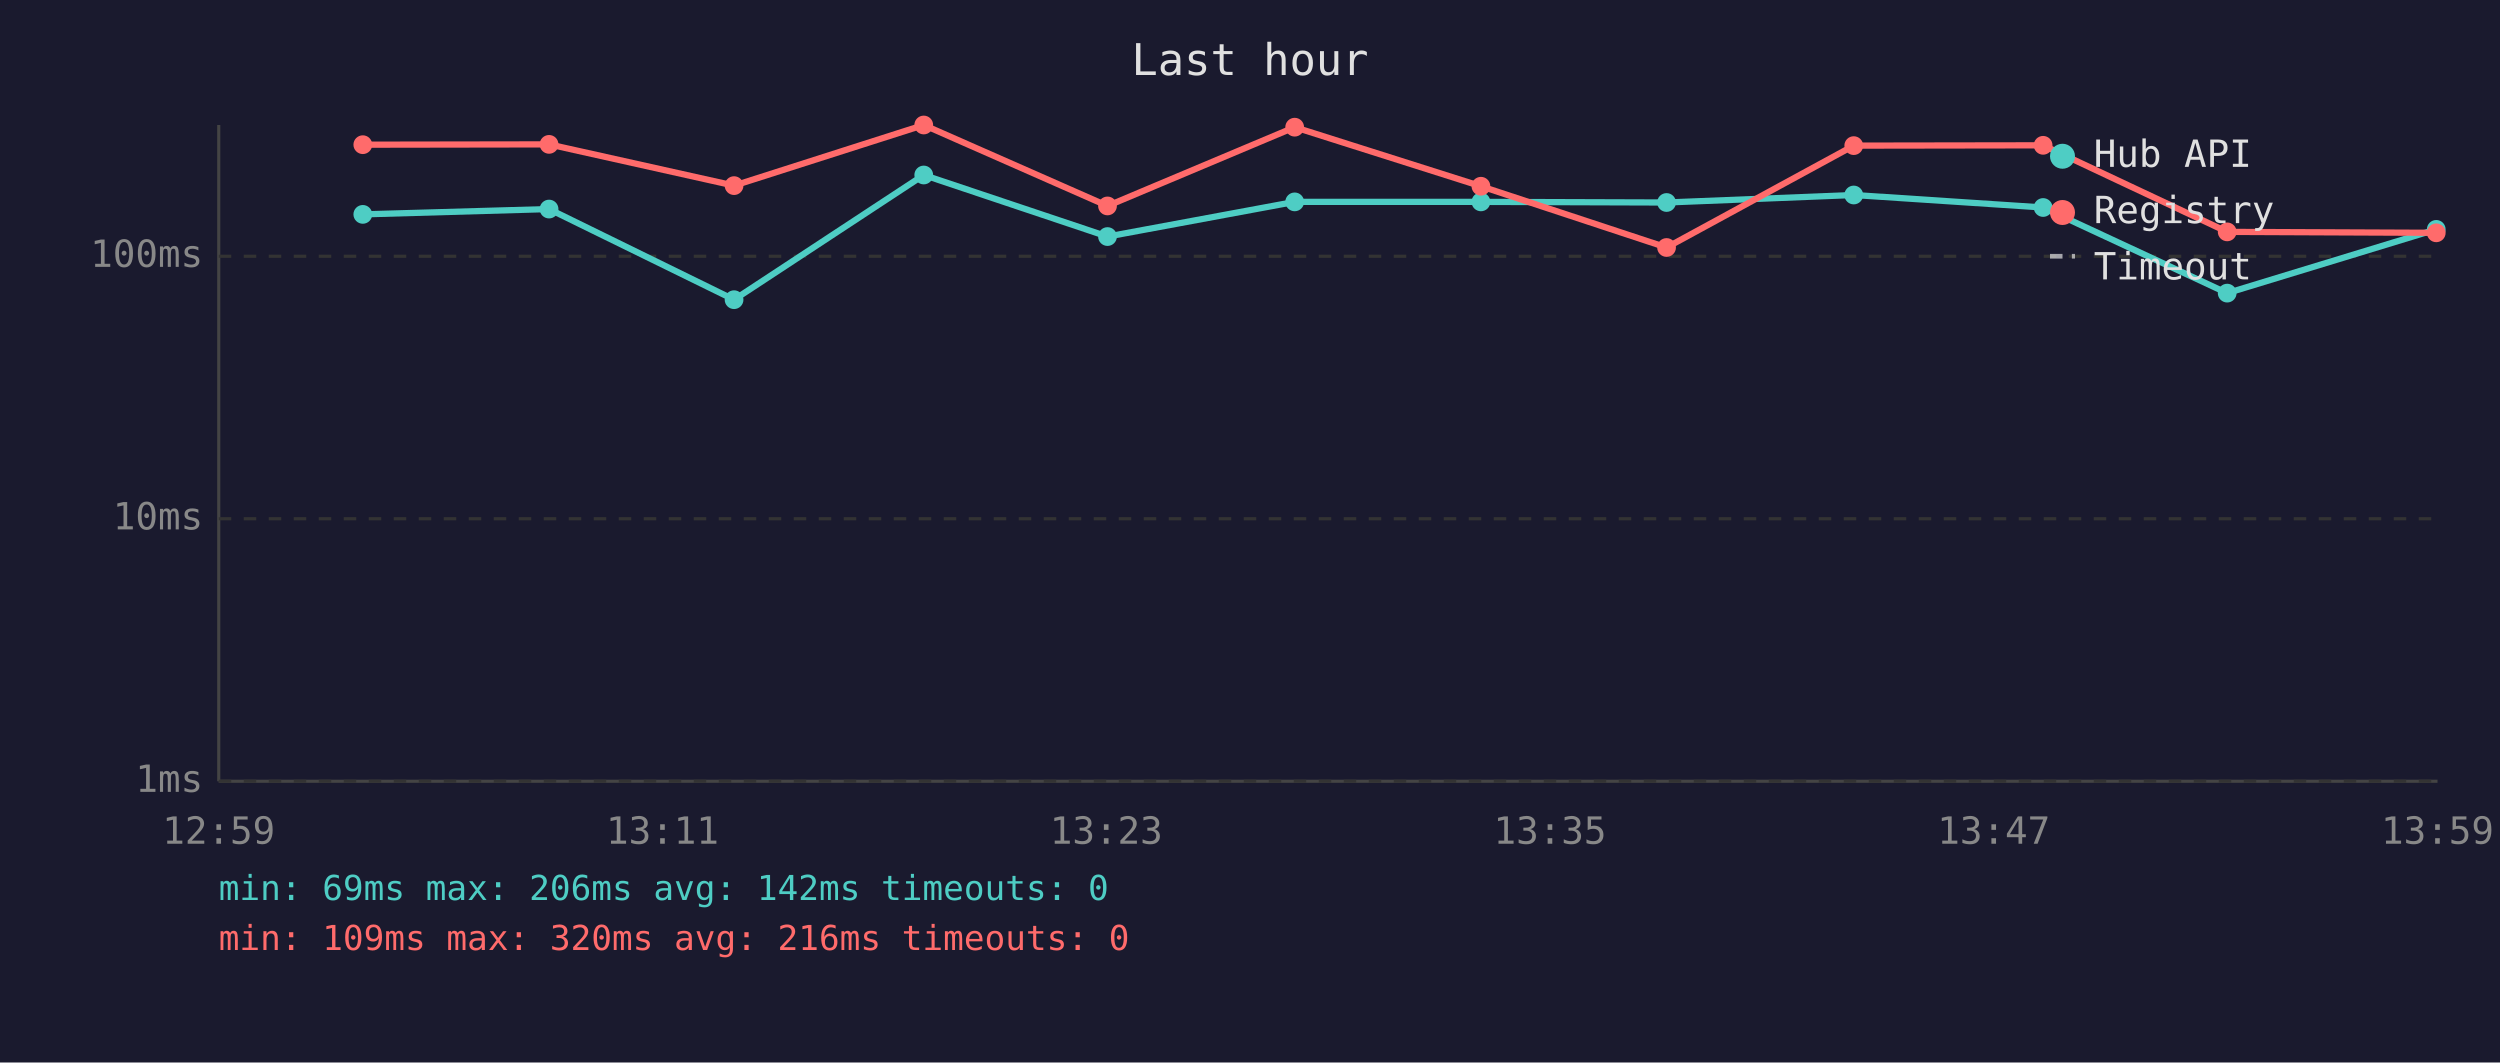
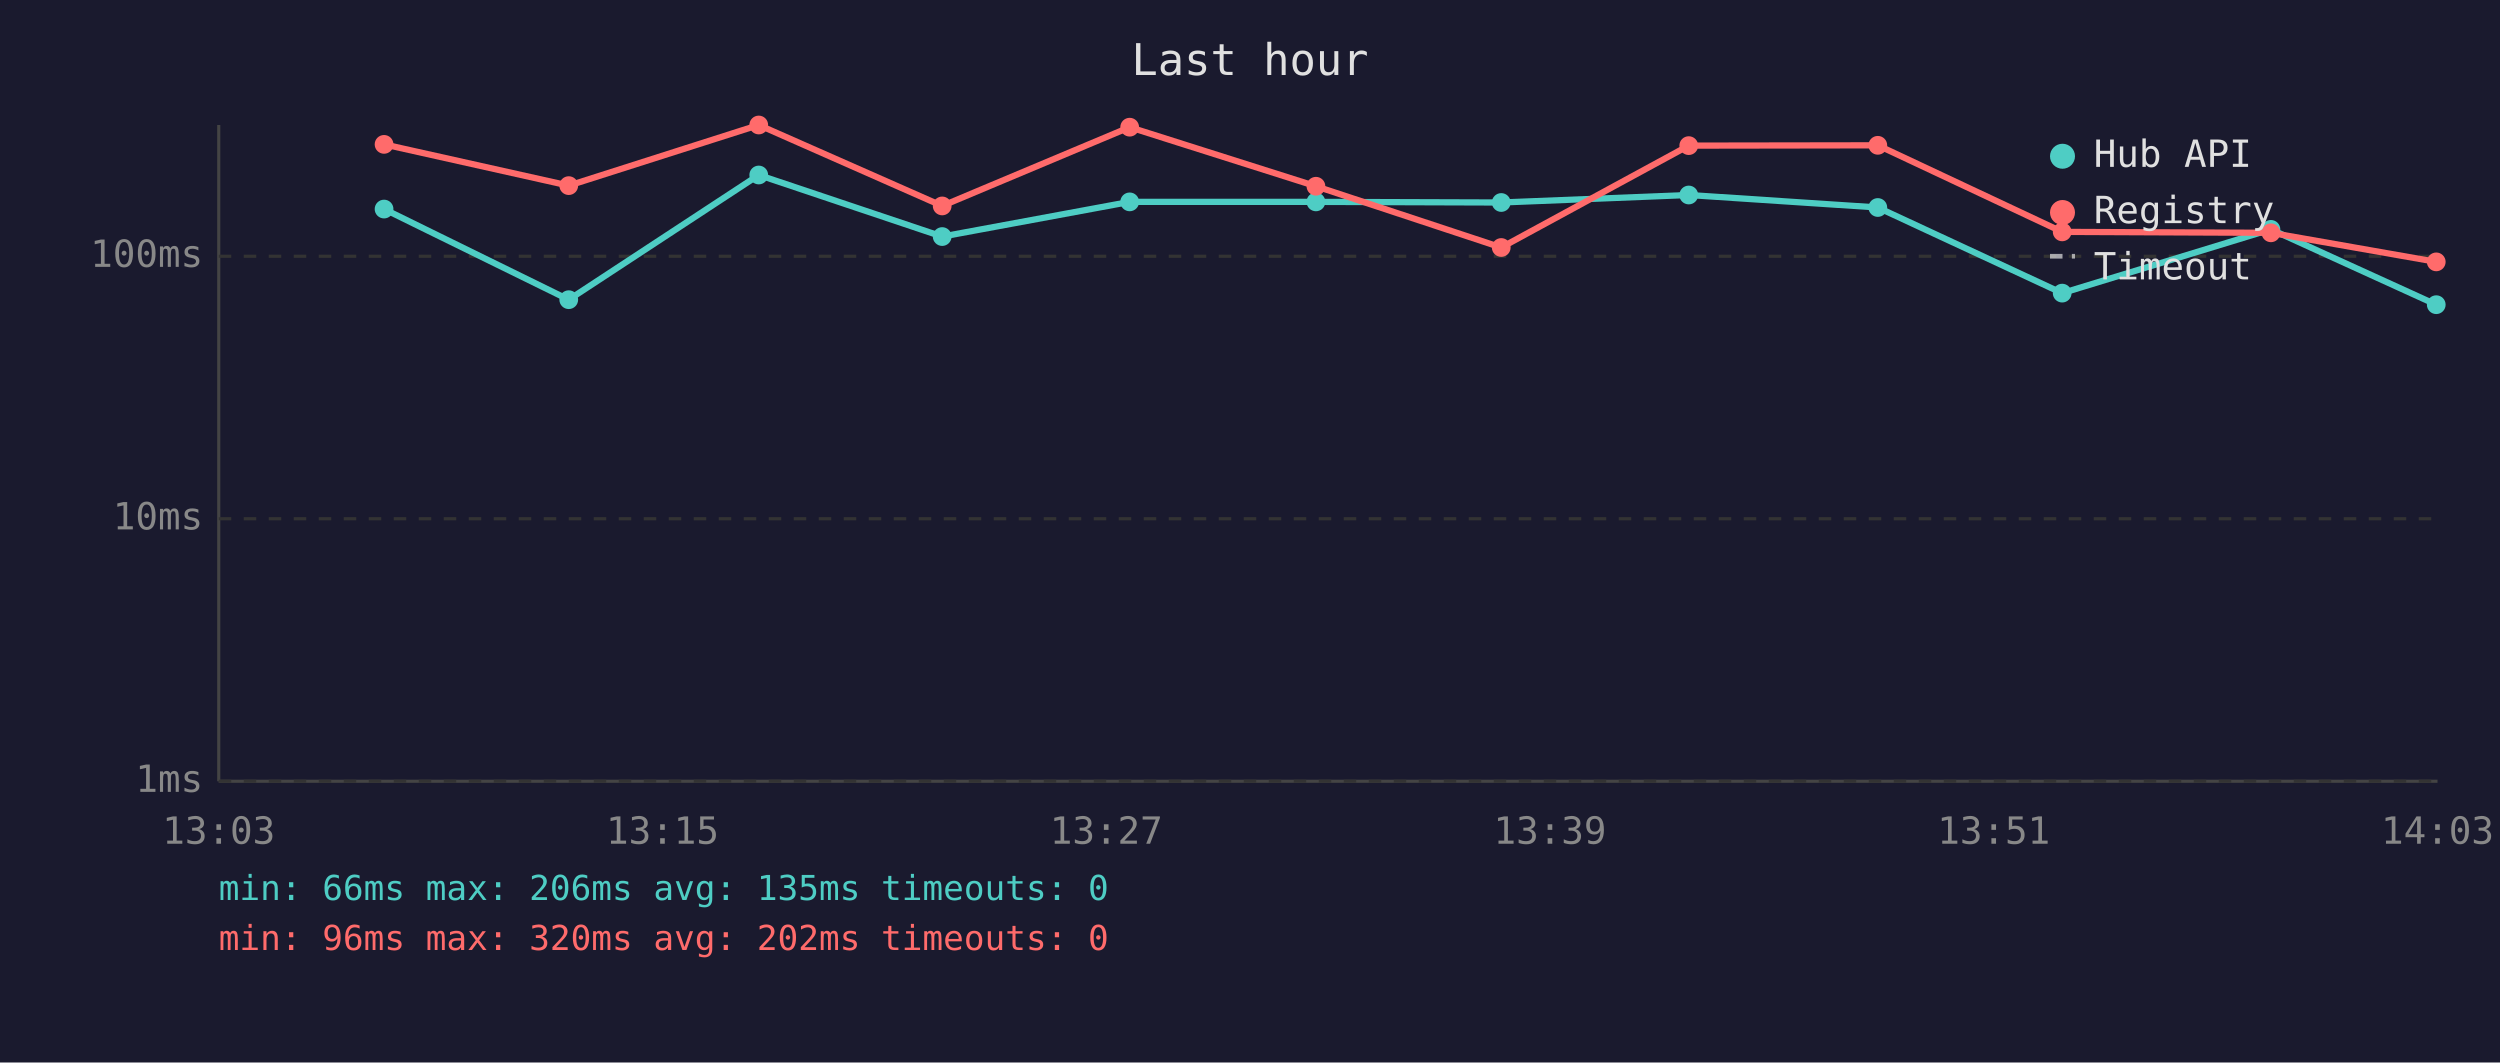
<svg xmlns="http://www.w3.org/2000/svg" viewBox="0 0 800 340" font-family="monospace" font-size="12">
  <rect width="800" height="340" fill="#1a1a2e" />
  <text x="400" y="24" fill="#e0e0e0" font-size="14" text-anchor="middle">Last hour</text>
  <line x1="70" y1="40" x2="70" y2="250" stroke="#444" stroke-width="1" />
  <line x1="70" y1="250" x2="780" y2="250" stroke="#444" stroke-width="1" />
  <line x1="70" y1="250" x2="780" y2="250" stroke="#333" stroke-width="1" stroke-dasharray="4" />
  <text x="65" y="250" fill="#888" text-anchor="end" dominant-baseline="middle">1ms</text>
  <line x1="70" y1="166" x2="780" y2="166" stroke="#333" stroke-width="1" stroke-dasharray="4" />
  <text x="65" y="166" fill="#888" text-anchor="end" dominant-baseline="middle">10ms</text>
  <line x1="70" y1="82" x2="780" y2="82" stroke="#333" stroke-width="1" stroke-dasharray="4" />
  <text x="65" y="82" fill="#888" text-anchor="end" dominant-baseline="middle">100ms</text>
-   <text x="70" y="270" fill="#888" text-anchor="middle">12:59</text>
-   <text x="212" y="270" fill="#888" text-anchor="middle">13:11</text>
-   <text x="354" y="270" fill="#888" text-anchor="middle">13:23</text>
-   <text x="496" y="270" fill="#888" text-anchor="middle">13:35</text>
-   <text x="638" y="270" fill="#888" text-anchor="middle">13:47</text>
-   <text x="780" y="270" fill="#888" text-anchor="middle">13:59</text>
-   <polyline points="116.1,68.6 175.7,66.9 234.9,95.9 295.6,56.0 354.4,75.7 414.3,64.6 473.9,64.6 533.3,64.8 593.2,62.4 653.8,66.4 712.7,93.8 779.6,73.4" fill="none" stroke="#4ecdc4" stroke-width="2" opacity="1" />
-   <circle cx="116.1" cy="68.6" r="3" fill="#4ecdc4" />
-   <circle cx="175.7" cy="66.9" r="3" fill="#4ecdc4" />
-   <circle cx="234.9" cy="95.9" r="3" fill="#4ecdc4" />
-   <circle cx="295.6" cy="56.0" r="3" fill="#4ecdc4" />
-   <circle cx="354.4" cy="75.7" r="3" fill="#4ecdc4" />
-   <circle cx="414.3" cy="64.6" r="3" fill="#4ecdc4" />
-   <circle cx="473.9" cy="64.6" r="3" fill="#4ecdc4" />
-   <circle cx="533.3" cy="64.8" r="3" fill="#4ecdc4" />
-   <circle cx="593.2" cy="62.4" r="3" fill="#4ecdc4" />
-   <circle cx="653.8" cy="66.4" r="3" fill="#4ecdc4" />
-   <circle cx="712.7" cy="93.8" r="3" fill="#4ecdc4" />
-   <circle cx="779.6" cy="73.4" r="3" fill="#4ecdc4" />
-   <polyline points="116.1,46.3 175.7,46.2 234.9,59.4 295.6,40.0 354.4,65.9 414.3,40.7 473.9,59.6 533.3,79.2 593.2,46.6 653.8,46.5 712.7,74.2 779.6,74.5" fill="none" stroke="#ff6b6b" stroke-width="2" opacity="1" />
-   <circle cx="116.1" cy="46.3" r="3" fill="#ff6b6b" />
-   <circle cx="175.7" cy="46.2" r="3" fill="#ff6b6b" />
-   <circle cx="234.9" cy="59.4" r="3" fill="#ff6b6b" />
-   <circle cx="295.6" cy="40.0" r="3" fill="#ff6b6b" />
-   <circle cx="354.4" cy="65.9" r="3" fill="#ff6b6b" />
-   <circle cx="414.3" cy="40.7" r="3" fill="#ff6b6b" />
-   <circle cx="473.9" cy="59.6" r="3" fill="#ff6b6b" />
-   <circle cx="533.3" cy="79.2" r="3" fill="#ff6b6b" />
-   <circle cx="593.2" cy="46.6" r="3" fill="#ff6b6b" />
-   <circle cx="653.8" cy="46.5" r="3" fill="#ff6b6b" />
-   <circle cx="712.7" cy="74.2" r="3" fill="#ff6b6b" />
-   <circle cx="779.6" cy="74.5" r="3" fill="#ff6b6b" />
+   <text x="70" y="270" fill="#888" text-anchor="middle">13:03</text>
+   <text x="212" y="270" fill="#888" text-anchor="middle">13:15</text>
+   <text x="354" y="270" fill="#888" text-anchor="middle">13:27</text>
+   <text x="496" y="270" fill="#888" text-anchor="middle">13:39</text>
+   <text x="638" y="270" fill="#888" text-anchor="middle">13:51</text>
+   <text x="780" y="270" fill="#888" text-anchor="middle">14:03</text>
+   <polyline points="122.9,66.9 182.0,95.9 242.8,56.0 301.5,75.7 361.5,64.6 421.1,64.6 480.4,64.8 540.4,62.4 600.9,66.4 659.9,93.8 726.7,73.4 779.6,97.5" fill="none" stroke="#4ecdc4" stroke-width="2" opacity="1" />
+   <circle cx="122.9" cy="66.9" r="3" fill="#4ecdc4" />
+   <circle cx="182.0" cy="95.9" r="3" fill="#4ecdc4" />
+   <circle cx="242.8" cy="56.0" r="3" fill="#4ecdc4" />
+   <circle cx="301.5" cy="75.7" r="3" fill="#4ecdc4" />
+   <circle cx="361.5" cy="64.6" r="3" fill="#4ecdc4" />
+   <circle cx="421.1" cy="64.6" r="3" fill="#4ecdc4" />
+   <circle cx="480.4" cy="64.8" r="3" fill="#4ecdc4" />
+   <circle cx="540.4" cy="62.4" r="3" fill="#4ecdc4" />
+   <circle cx="600.9" cy="66.4" r="3" fill="#4ecdc4" />
+   <circle cx="659.9" cy="93.8" r="3" fill="#4ecdc4" />
+   <circle cx="726.7" cy="73.4" r="3" fill="#4ecdc4" />
+   <circle cx="779.6" cy="97.5" r="3" fill="#4ecdc4" />
+   <polyline points="122.9,46.2 182.0,59.4 242.8,40.0 301.5,65.9 361.5,40.7 421.1,59.6 480.4,79.2 540.4,46.6 600.9,46.5 659.9,74.2 726.7,74.5 779.6,83.8" fill="none" stroke="#ff6b6b" stroke-width="2" opacity="1" />
+   <circle cx="122.9" cy="46.2" r="3" fill="#ff6b6b" />
+   <circle cx="182.0" cy="59.4" r="3" fill="#ff6b6b" />
+   <circle cx="242.8" cy="40.0" r="3" fill="#ff6b6b" />
+   <circle cx="301.5" cy="65.9" r="3" fill="#ff6b6b" />
+   <circle cx="361.5" cy="40.7" r="3" fill="#ff6b6b" />
+   <circle cx="421.1" cy="59.6" r="3" fill="#ff6b6b" />
+   <circle cx="480.4" cy="79.2" r="3" fill="#ff6b6b" />
+   <circle cx="540.4" cy="46.6" r="3" fill="#ff6b6b" />
+   <circle cx="600.9" cy="46.5" r="3" fill="#ff6b6b" />
+   <circle cx="659.9" cy="74.2" r="3" fill="#ff6b6b" />
+   <circle cx="726.7" cy="74.5" r="3" fill="#ff6b6b" />
+   <circle cx="779.6" cy="83.8" r="3" fill="#ff6b6b" />
  <circle cx="660" cy="50" r="4" fill="#4ecdc4" />
  <text x="670" y="50" fill="#e0e0e0" dominant-baseline="middle">Hub API</text>
  <circle cx="660" cy="68" r="4" fill="#ff6b6b" />
  <text x="670" y="68" fill="#e0e0e0" dominant-baseline="middle">Registry</text>
  <line x1="656" y1="82" x2="664" y2="82" stroke="#e0e0e0" stroke-width="1.5" stroke-dasharray="4,3" opacity="0.7" />
  <text x="670" y="86" fill="#e0e0e0" dominant-baseline="middle">Timeout</text>
-   <text x="70" y="288" fill="#4ecdc4" font-size="11">min: 69ms  max: 206ms  avg: 142ms  timeouts: 0</text>
-   <text x="70" y="304" fill="#ff6b6b" font-size="11">min: 109ms  max: 320ms  avg: 216ms  timeouts: 0</text>
+   <text x="70" y="288" fill="#4ecdc4" font-size="11">min: 66ms  max: 206ms  avg: 135ms  timeouts: 0</text>
+   <text x="70" y="304" fill="#ff6b6b" font-size="11">min: 96ms  max: 320ms  avg: 202ms  timeouts: 0</text>
</svg>
